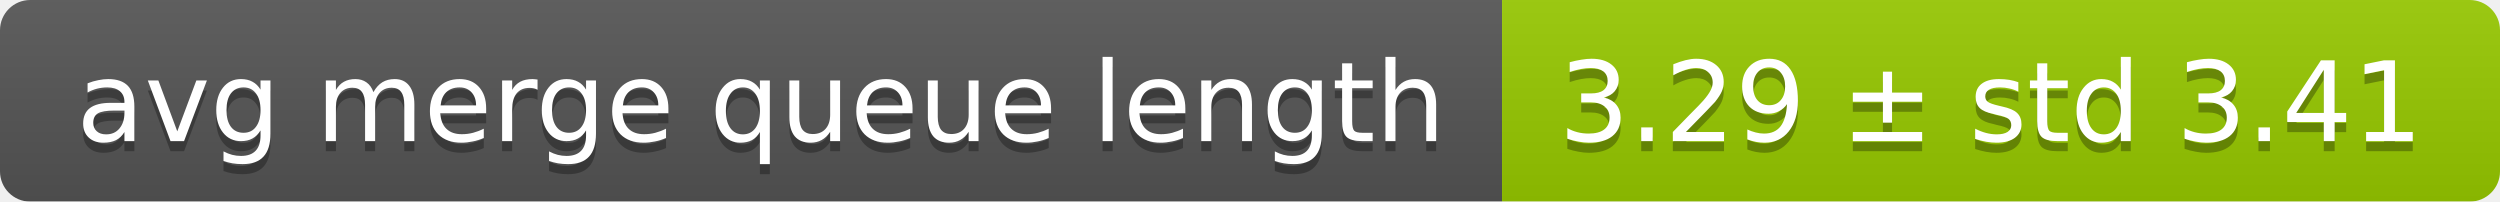
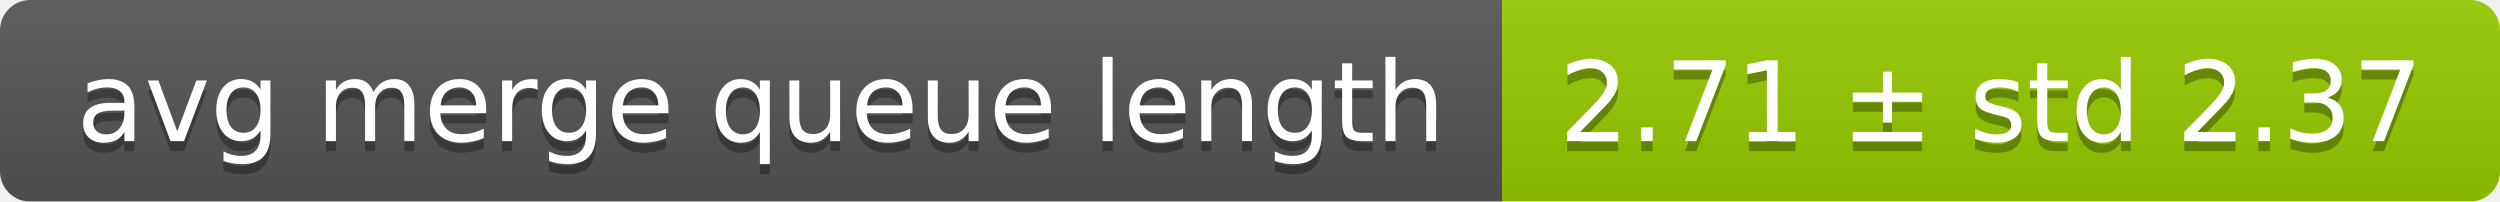
<svg xmlns="http://www.w3.org/2000/svg" width="248" height="20">
  <linearGradient id="smooth" x2="0" y2="100%">
    <stop offset="0" stop-color="#bbb" stop-opacity=".1" />
    <stop offset="1" stop-opacity=".1" />
  </linearGradient>
  <mask id="round">
    <rect width="248" height="20" rx="3" fill="#fff" />
  </mask>
  <g mask="url(#round)">
    <rect width="149" height="20" fill="#555" />
    <rect x="149" width="99" height="20" fill="#97ca00" />
    <rect width="248" height="20" fill="url(#smooth)" />
  </g>
  <g fill="#fff" text-anchor="middle" font-family="DejaVu Sans,Verdana,Geneva,sans-serif" font-size="11">
    <text x="75.5" y="15" fill="#010101" fill-opacity=".3">avg merge queue length</text>
    <text x="75.5" y="14">avg merge queue length</text>
-     <text x="197.5" y="15" fill="#010101" fill-opacity=".3">3.29 ± std 3.41</text>
-     <text x="197.5" y="14">3.29 ± std 3.41</text>
+     <text x="197.5" y="15" fill="#010101" fill-opacity=".3">2.71 ± std 2.37</text>
+     <text x="197.5" y="14">2.71 ± std 2.37</text>
  </g>
</svg>
